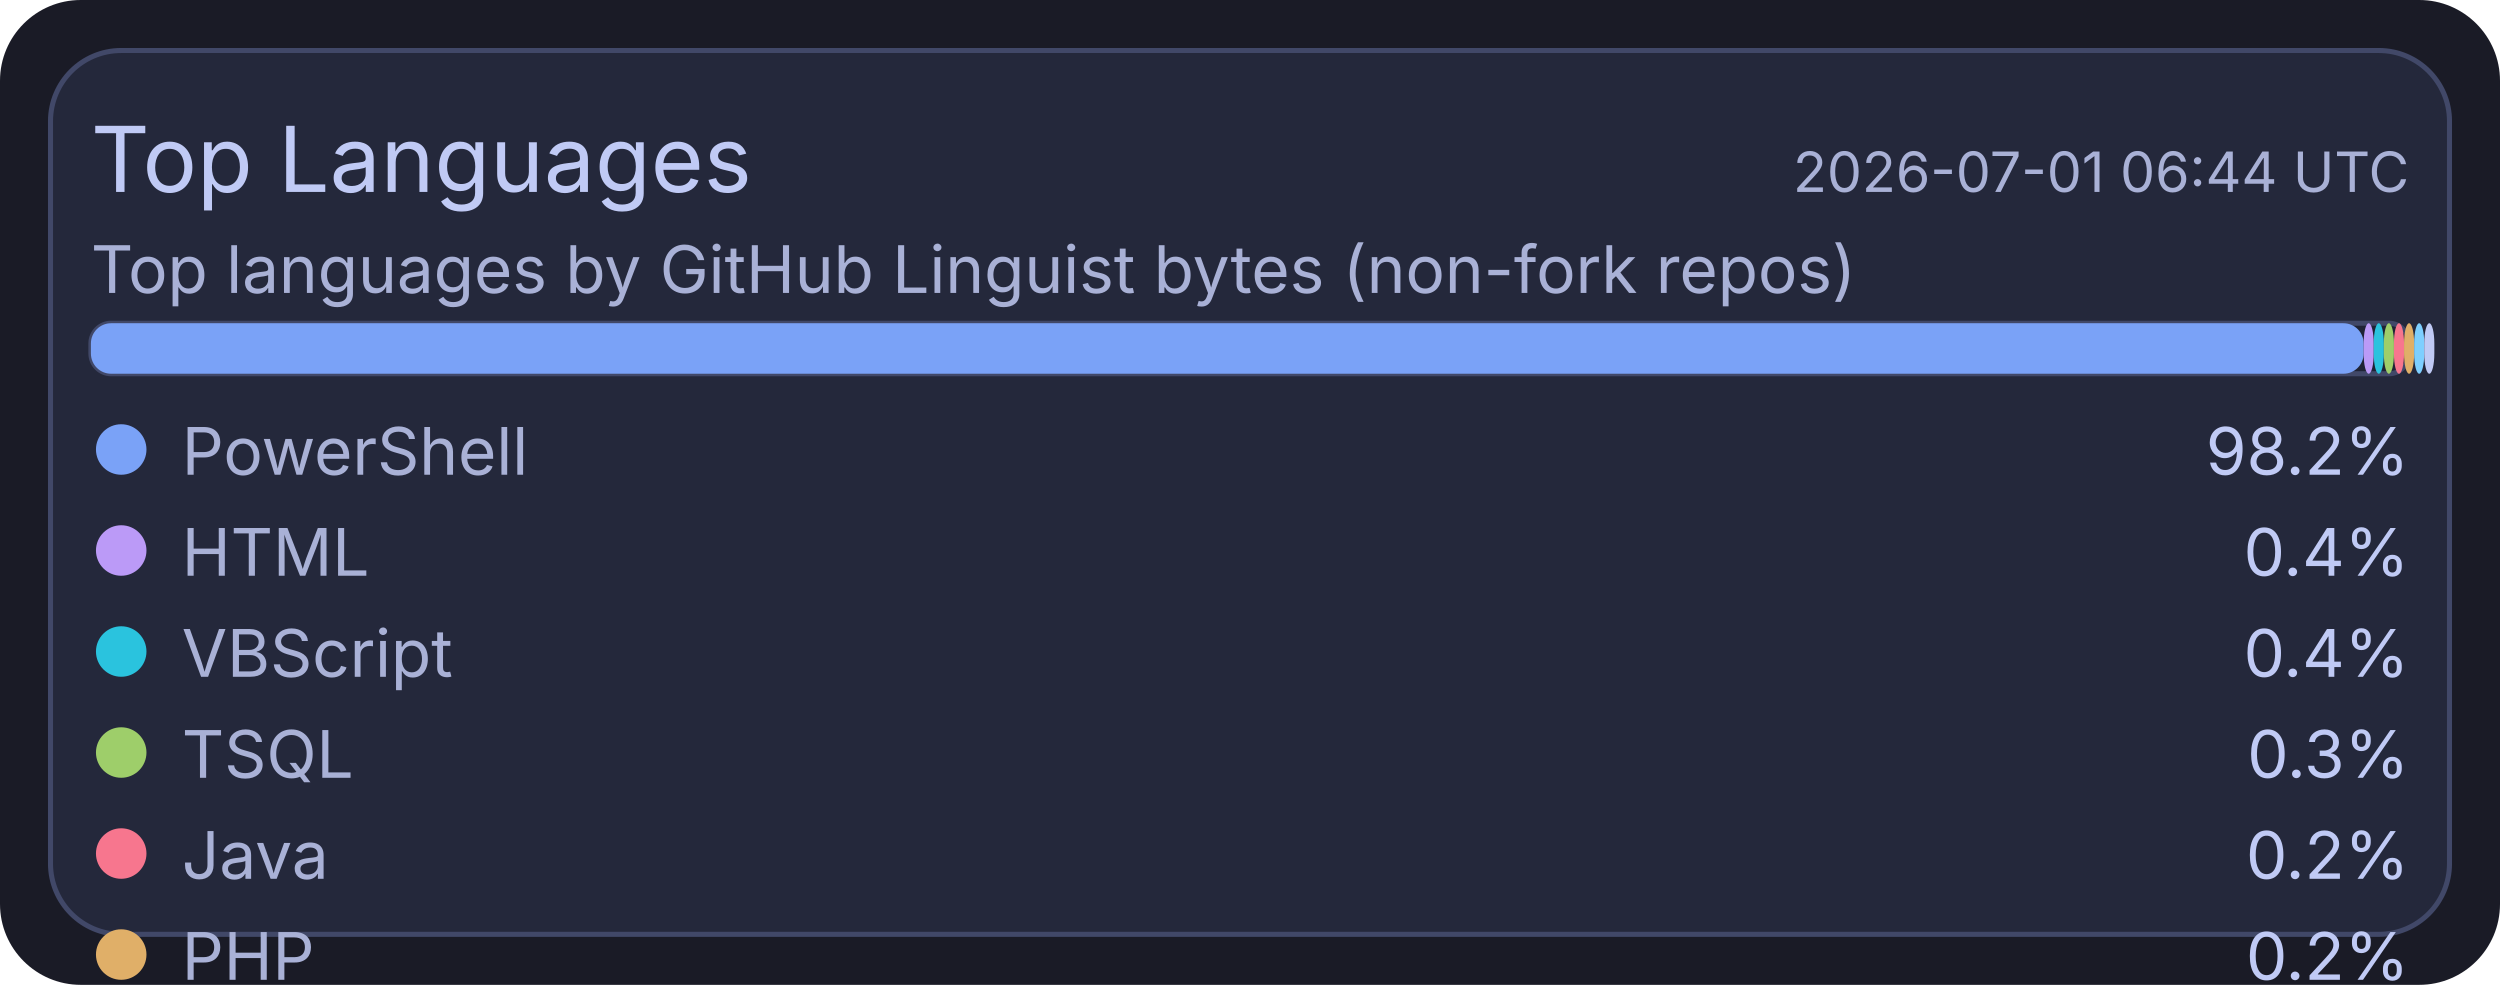
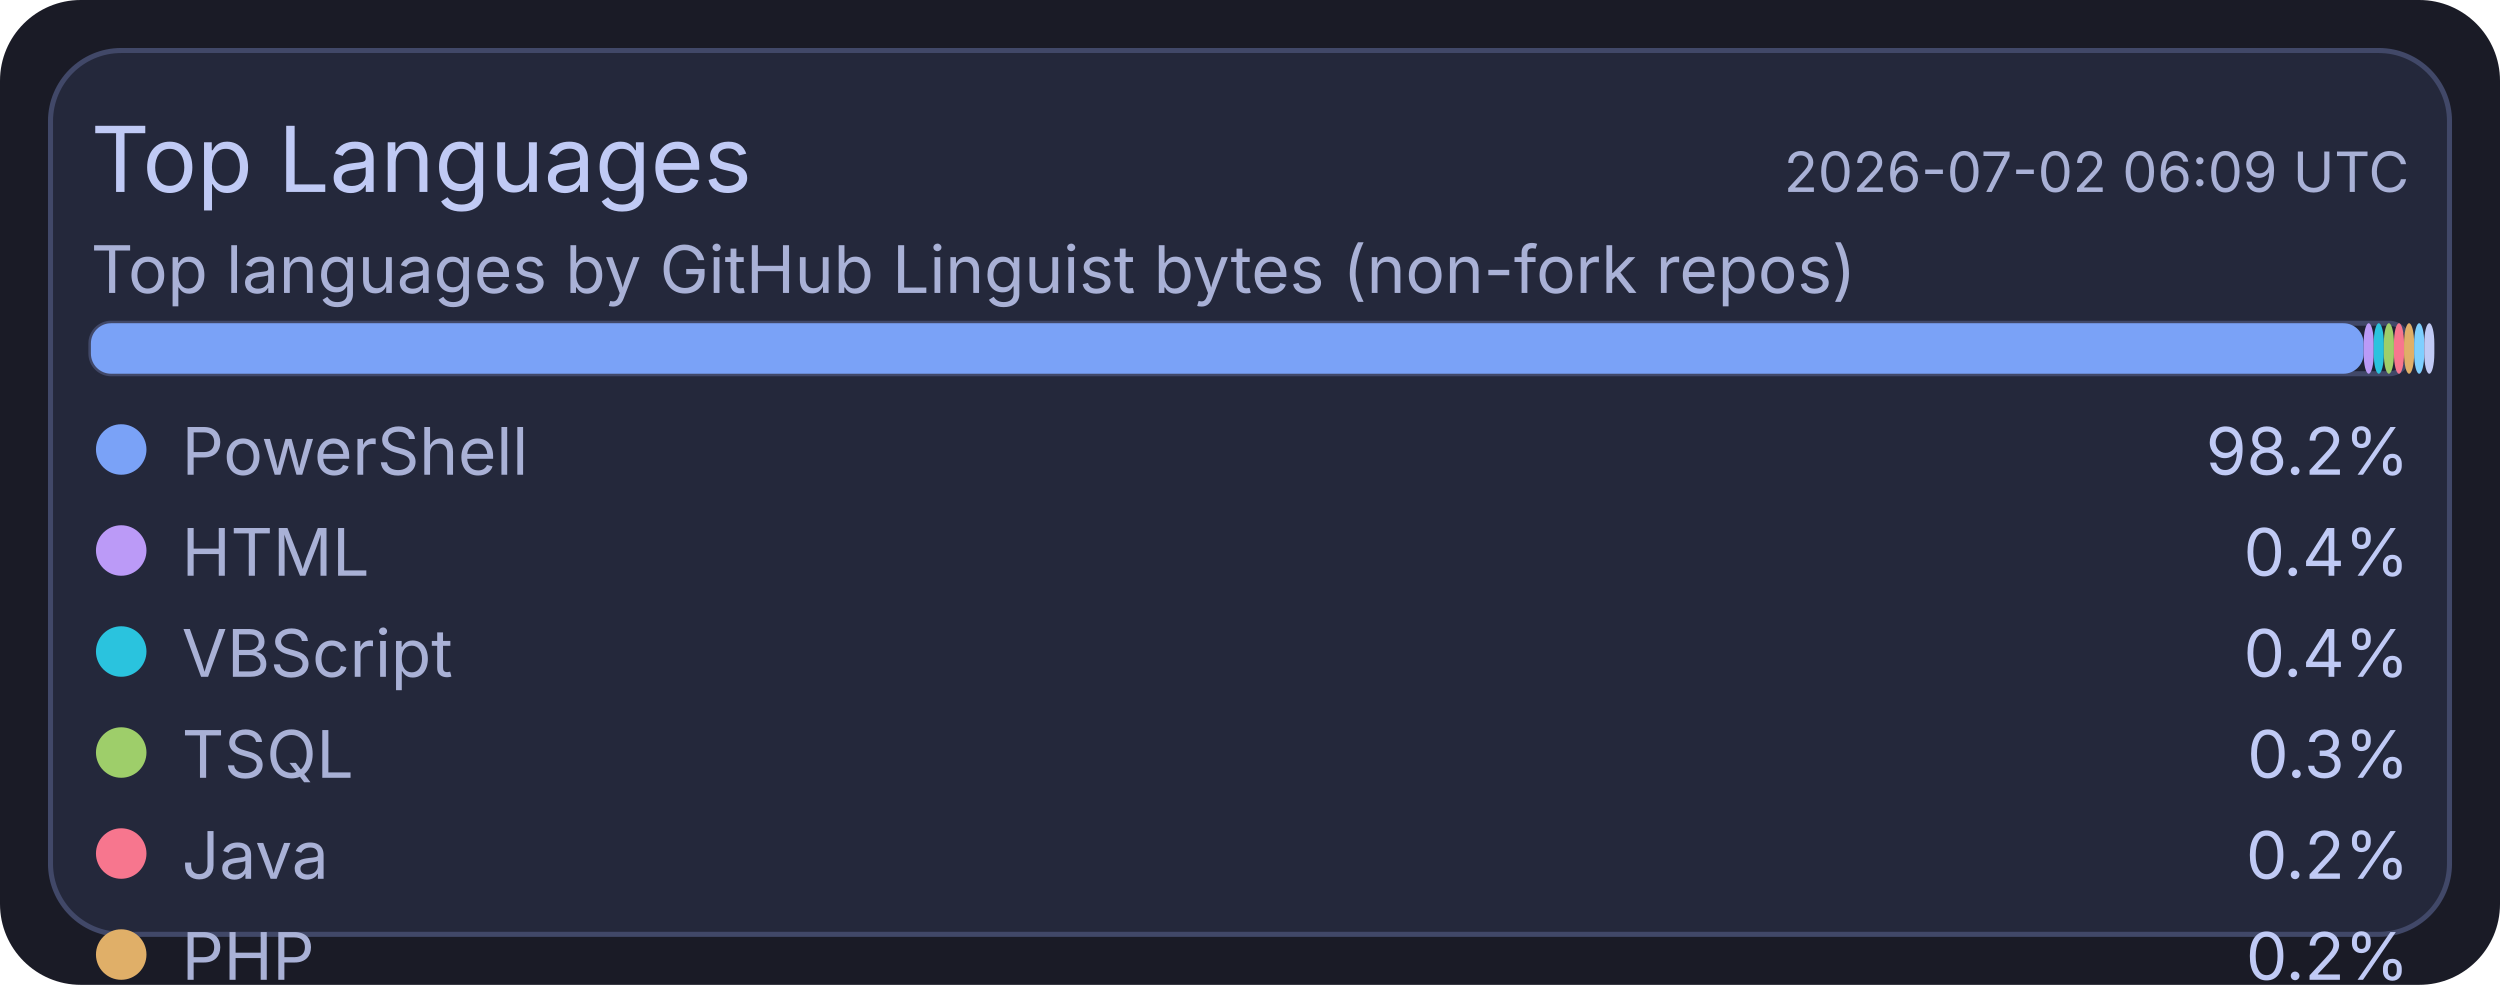
<svg xmlns="http://www.w3.org/2000/svg" width="495" height="195" viewBox="0 0 495 195">
  <rect x="0" y="0" width="495" height="195" rx="16" fill="#1a1b26" />
  <rect x="10" y="10" width="475" height="175" rx="14" fill="#24283b" stroke="#414868" stroke-width="1" />
  <text x="18" y="38" fill="#c0caf5" font-size="18" font-family="ui-sans-serif, system-ui, -apple-system, Segoe UI">Top Languages</text>
-   <text x="477" y="38" text-anchor="end" fill="#a9b1d6" font-size="11" font-family="ui-sans-serif, system-ui, -apple-system, Segoe UI">2026-07-01 06:44 UTC</text>
+   <text x="477" y="38" text-anchor="end" fill="#a9b1d6" font-size="11" font-family="ui-sans-serif, system-ui, -apple-system, Segoe UI">2026-07-02 06:09 UTC</text>
  <text x="18" y="58" fill="#a9b1d6" font-size="13" font-family="ui-sans-serif, system-ui, -apple-system, Segoe UI">Top languages by GitHub Linguist bytes (non-fork repos)</text>
  <rect x="18" y="64" width="459" height="10" rx="4" fill="#1f2335" stroke="#414868" stroke-width="1" />
  <rect x="18" y="64" width="450" height="10" rx="4" fill="#7aa2f7" />
  <rect x="468" y="64" width="2" height="10" rx="4" fill="#bb9af7" />
  <rect x="470" y="64" width="2" height="10" rx="4" fill="#2ac3de" />
  <rect x="472" y="64" width="2" height="10" rx="4" fill="#9ece6a" />
  <rect x="474" y="64" width="2" height="10" rx="4" fill="#f7768e" />
  <rect x="476" y="64" width="2" height="10" rx="4" fill="#e0af68" />
  <rect x="478" y="64" width="2" height="10" rx="4" fill="#7dcfff" />
  <rect x="480" y="64" width="2" height="10" rx="4" fill="#c0caf5" />
  <circle cx="24" cy="89" r="5" fill="#7aa2f7" />
  <text x="36" y="94" fill="#a9b1d6" font-size="13" font-family="ui-sans-serif, system-ui, -apple-system, Segoe UI">PowerShell</text>
  <text x="477" y="94" text-anchor="end" fill="#c0caf5" font-size="13" font-family="ui-sans-serif, system-ui, -apple-system, Segoe UI">98.2%</text>
  <circle cx="24" cy="109" r="5" fill="#bb9af7" />
  <text x="36" y="114" fill="#a9b1d6" font-size="13" font-family="ui-sans-serif, system-ui, -apple-system, Segoe UI">HTML</text>
  <text x="477" y="114" text-anchor="end" fill="#c0caf5" font-size="13" font-family="ui-sans-serif, system-ui, -apple-system, Segoe UI">0.4%</text>
  <circle cx="24" cy="129" r="5" fill="#2ac3de" />
  <text x="36" y="134" fill="#a9b1d6" font-size="13" font-family="ui-sans-serif, system-ui, -apple-system, Segoe UI">VBScript</text>
  <text x="477" y="134" text-anchor="end" fill="#c0caf5" font-size="13" font-family="ui-sans-serif, system-ui, -apple-system, Segoe UI">0.4%</text>
  <circle cx="24" cy="149" r="5" fill="#9ece6a" />
  <text x="36" y="154" fill="#a9b1d6" font-size="13" font-family="ui-sans-serif, system-ui, -apple-system, Segoe UI">TSQL</text>
  <text x="477" y="154" text-anchor="end" fill="#c0caf5" font-size="13" font-family="ui-sans-serif, system-ui, -apple-system, Segoe UI">0.3%</text>
  <circle cx="24" cy="169" r="5" fill="#f7768e" />
  <text x="36" y="174" fill="#a9b1d6" font-size="13" font-family="ui-sans-serif, system-ui, -apple-system, Segoe UI">Java</text>
  <text x="477" y="174" text-anchor="end" fill="#c0caf5" font-size="13" font-family="ui-sans-serif, system-ui, -apple-system, Segoe UI">0.2%</text>
  <circle cx="24" cy="189" r="5" fill="#e0af68" />
  <text x="36" y="194" fill="#a9b1d6" font-size="13" font-family="ui-sans-serif, system-ui, -apple-system, Segoe UI">PHP</text>
  <text x="477" y="194" text-anchor="end" fill="#c0caf5" font-size="13" font-family="ui-sans-serif, system-ui, -apple-system, Segoe UI">0.2%</text>
  <circle cx="24" cy="209" r="5" fill="#7dcfff" />
  <text x="36" y="214" fill="#a9b1d6" font-size="13" font-family="ui-sans-serif, system-ui, -apple-system, Segoe UI">C#</text>
  <text x="477" y="214" text-anchor="end" fill="#c0caf5" font-size="13" font-family="ui-sans-serif, system-ui, -apple-system, Segoe UI">0.2%</text>
  <circle cx="24" cy="229" r="5" fill="#c0caf5" />
  <text x="36" y="234" fill="#a9b1d6" font-size="13" font-family="ui-sans-serif, system-ui, -apple-system, Segoe UI">Python</text>
  <text x="477" y="234" text-anchor="end" fill="#c0caf5" font-size="13" font-family="ui-sans-serif, system-ui, -apple-system, Segoe UI">0.1%</text>
</svg>
